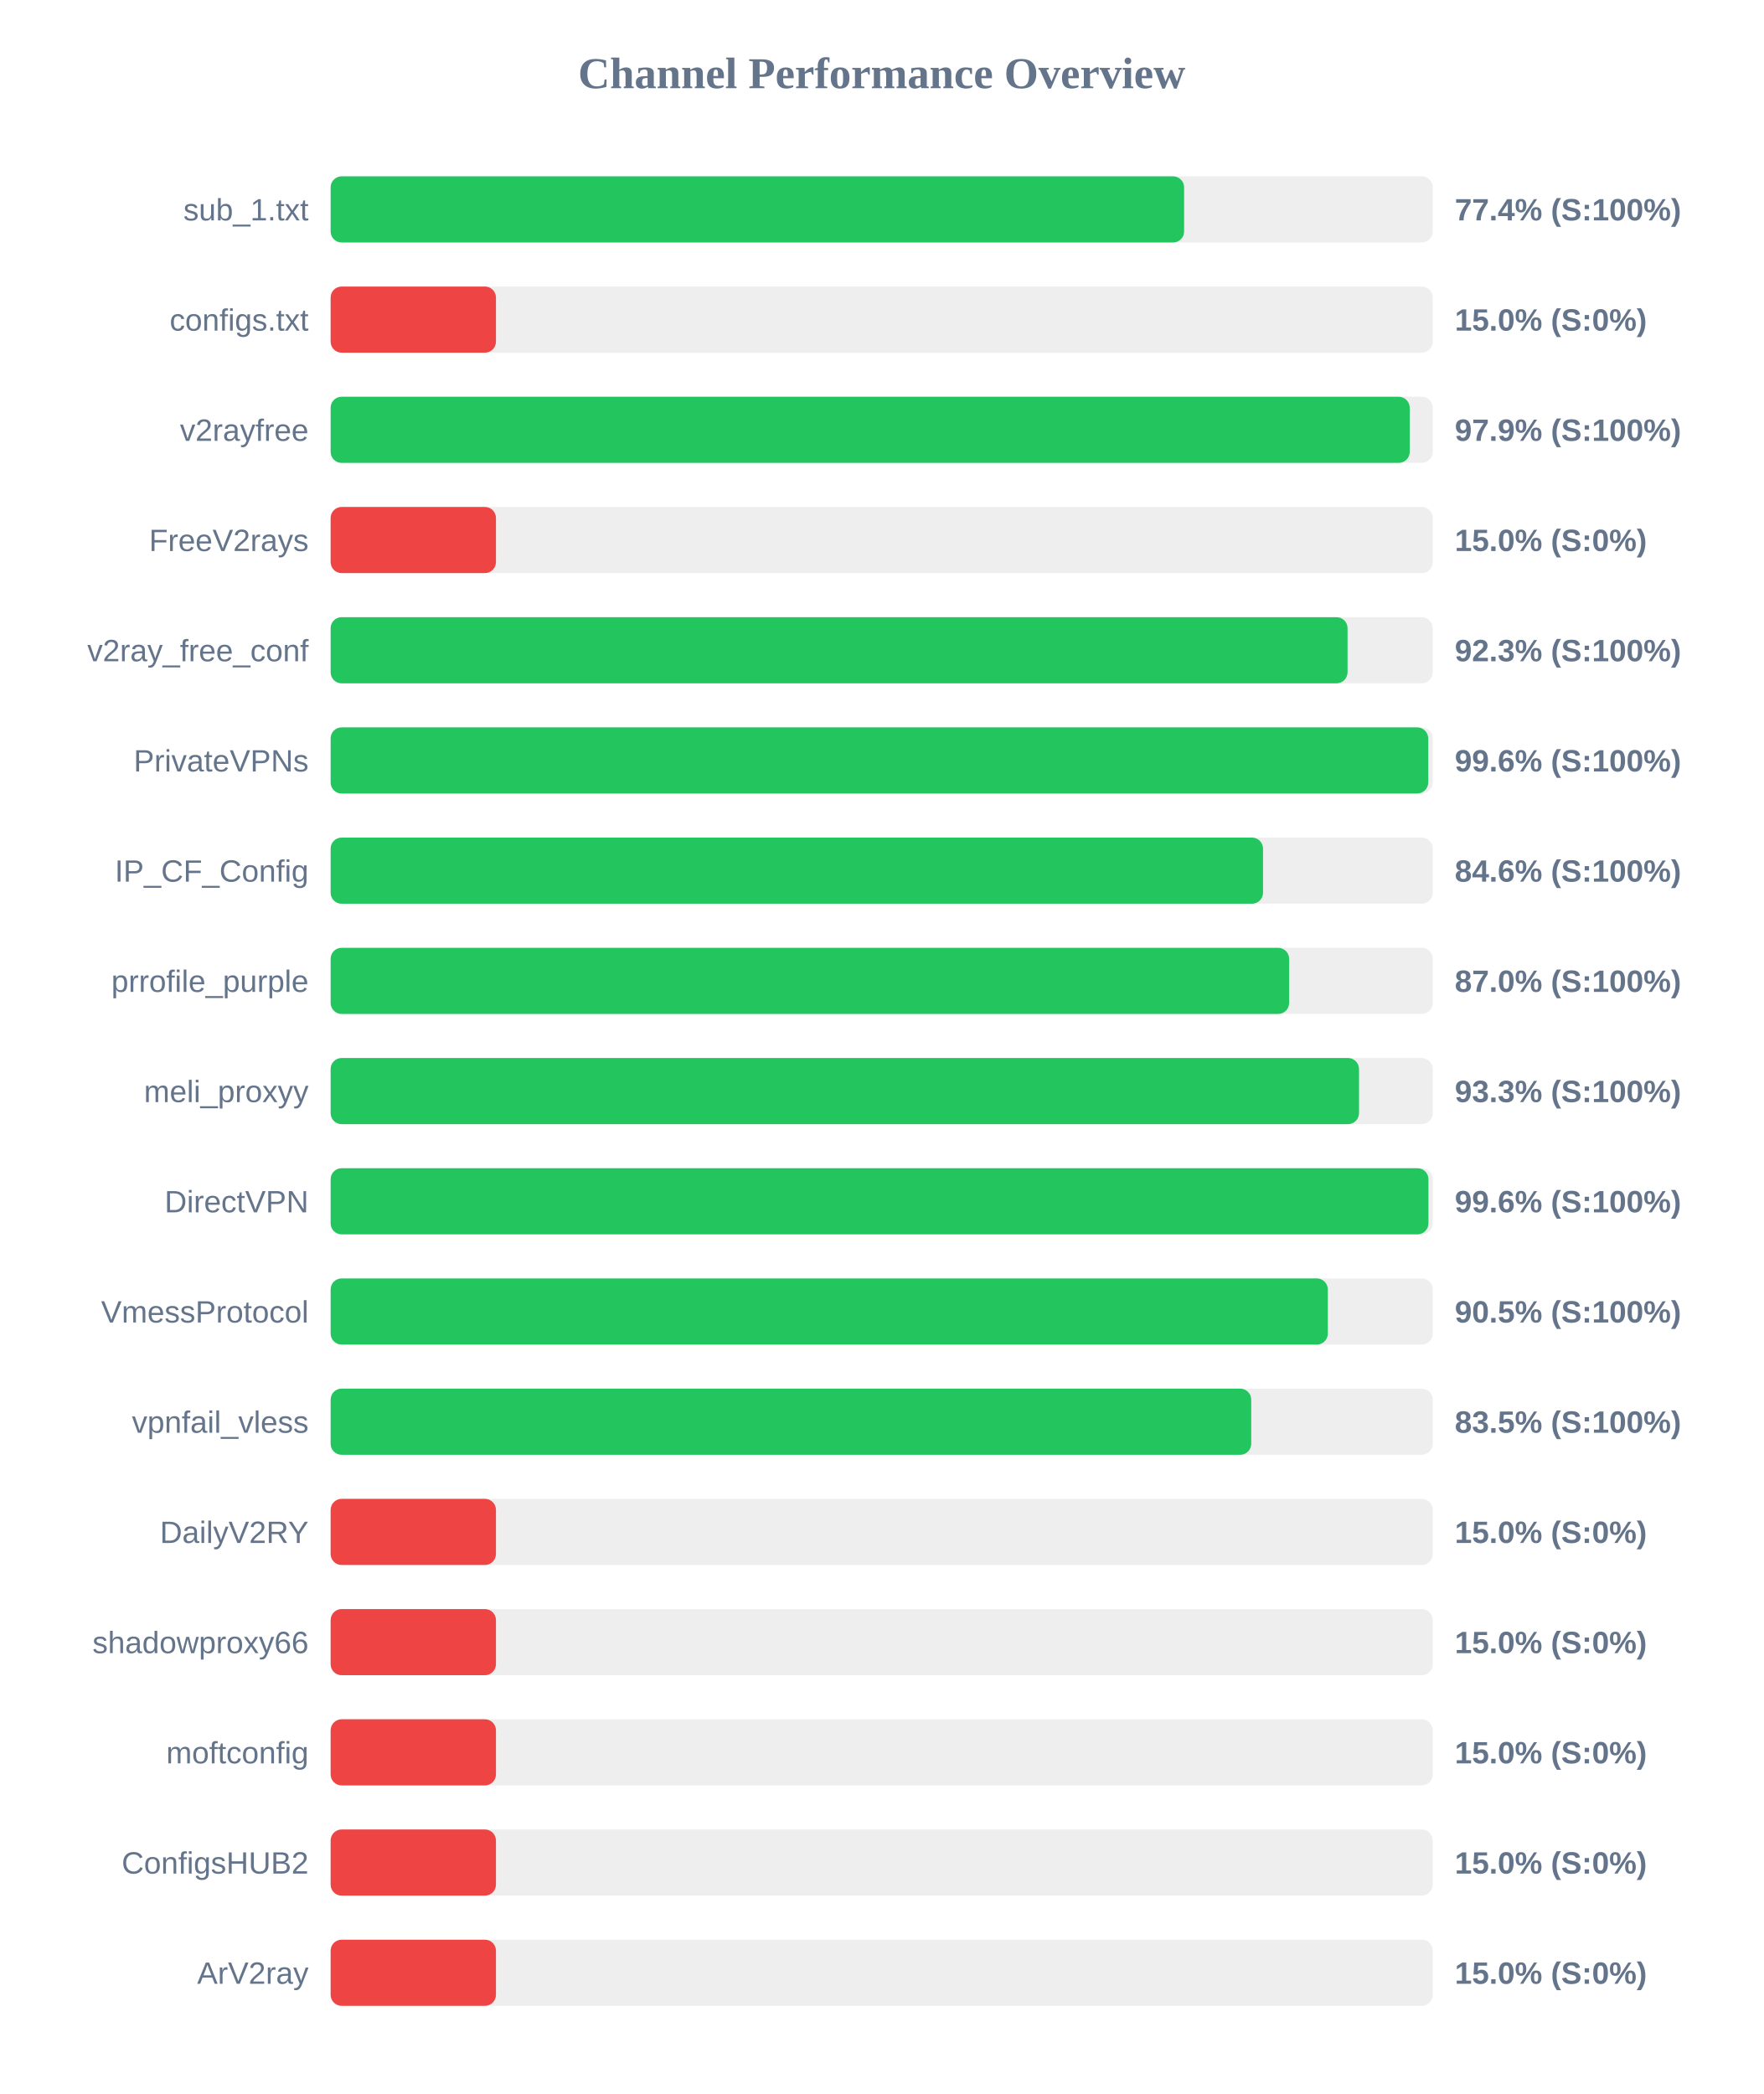
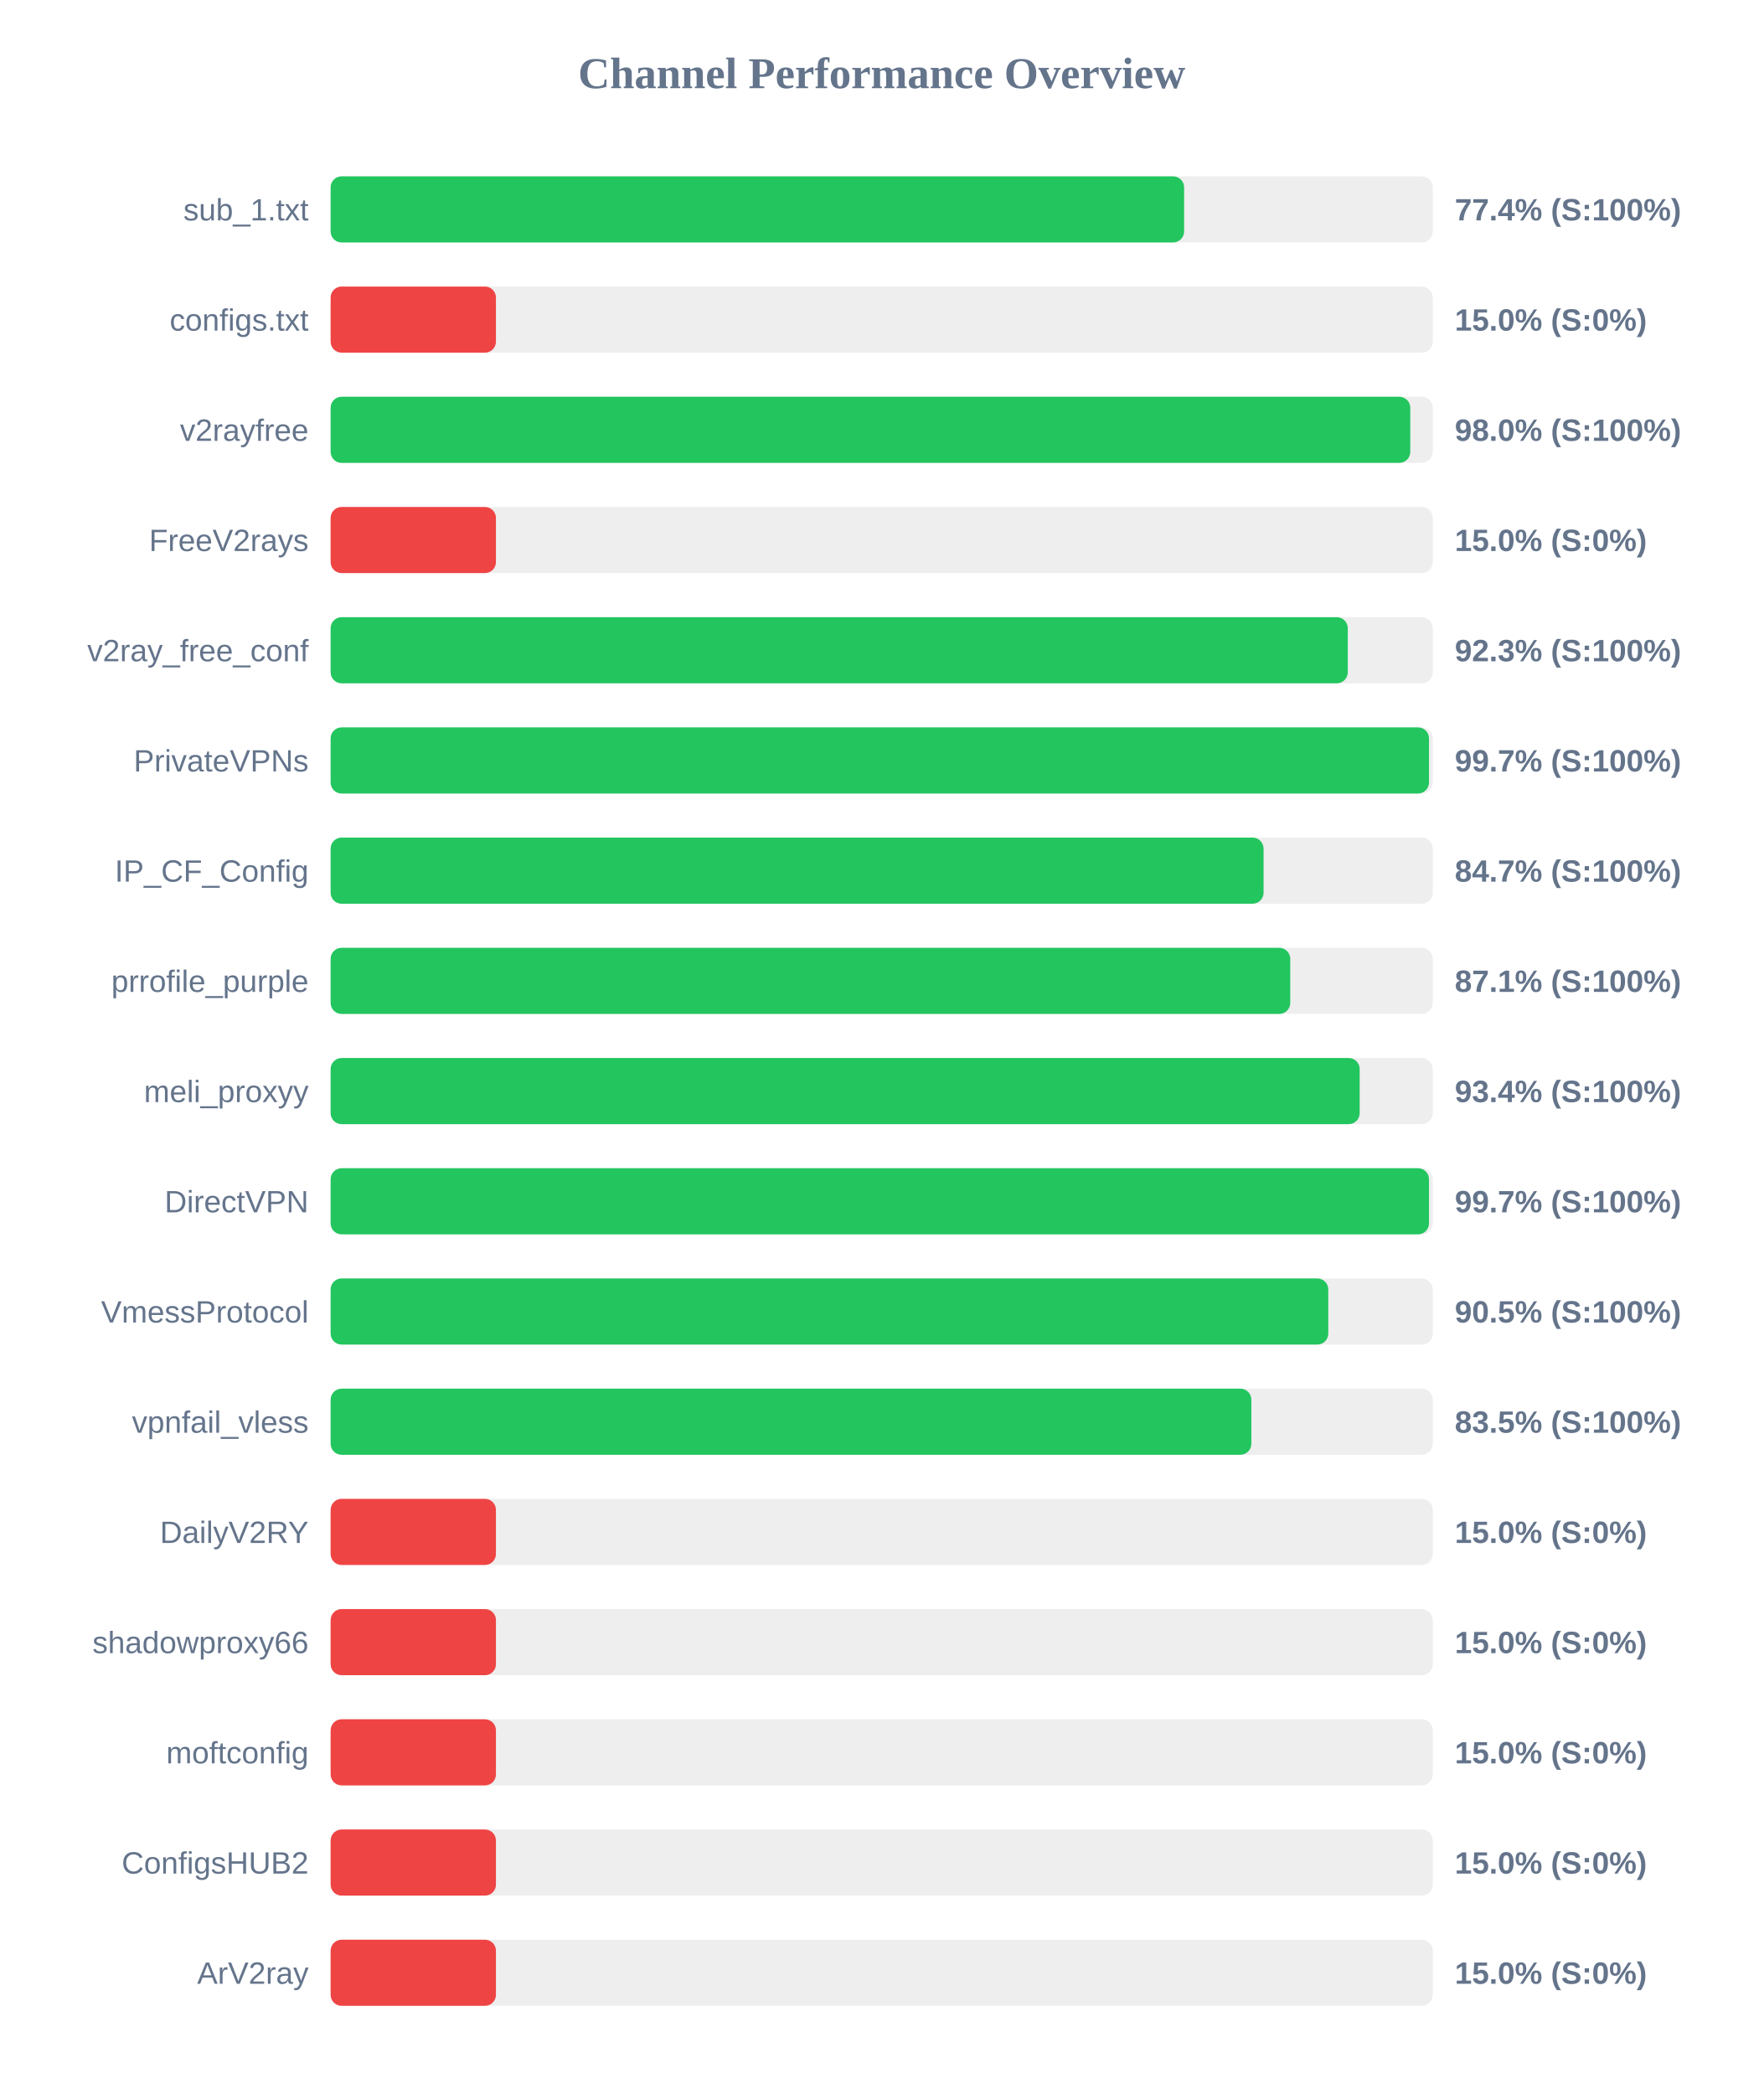
<svg xmlns="http://www.w3.org/2000/svg" width="800" height="950" version="1.1">
  <style>
        .row { font: 14px Arial; fill: #64748b; }
        .score { font: bold 14px Arial; fill: #64748b; }
    </style>
  <text x="400" y="40" text-anchor="middle" font-size="20px" font-weight="bold" fill="#64748b">Channel Performance Overview</text>
  <rect x="150" y="80" width="500" height="30" fill="#eee" rx="5" />
  <rect x="150" y="80" width="387.2" height="30" fill="#22c55e" rx="5" />
  <text x="140" y="100" text-anchor="end" class="row">sub_1.txt</text>
  <text x="660" y="100" text-anchor="start" class="score">77.4% (S:100%)</text>
  <rect x="150" y="130" width="500" height="30" fill="#eee" rx="5" />
  <rect x="150" y="130" width="75.0" height="30" fill="#ef4444" rx="5" />
  <text x="140" y="150" text-anchor="end" class="row">configs.txt</text>
  <text x="660" y="150" text-anchor="start" class="score">15.0% (S:0%)</text>
  <rect x="150" y="180" width="500" height="30" fill="#eee" rx="5" />
-   <rect x="150" y="180" width="489.55" height="30" fill="#22c55e" rx="5" />
+   <rect x="150" y="180" width="489.8" height="30" fill="#22c55e" rx="5" />
  <text x="140" y="200" text-anchor="end" class="row">v2rayfree</text>
-   <text x="660" y="200" text-anchor="start" class="score">97.9% (S:100%)</text>
+   <text x="660" y="200" text-anchor="start" class="score">98.0% (S:100%)</text>
  <rect x="150" y="230" width="500" height="30" fill="#eee" rx="5" />
  <rect x="150" y="230" width="75.0" height="30" fill="#ef4444" rx="5" />
  <text x="140" y="250" text-anchor="end" class="row">FreeV2rays</text>
  <text x="660" y="250" text-anchor="start" class="score">15.0% (S:0%)</text>
  <rect x="150" y="280" width="500" height="30" fill="#eee" rx="5" />
-   <rect x="150" y="280" width="461.35" height="30" fill="#22c55e" rx="5" />
+   <rect x="150" y="280" width="461.45" height="30" fill="#22c55e" rx="5" />
  <text x="140" y="300" text-anchor="end" class="row">v2ray_free_conf</text>
  <text x="660" y="300" text-anchor="start" class="score">92.3% (S:100%)</text>
  <rect x="150" y="330" width="500" height="30" fill="#eee" rx="5" />
-   <rect x="150" y="330" width="497.95" height="30" fill="#22c55e" rx="5" />
+   <rect x="150" y="330" width="498.3" height="30" fill="#22c55e" rx="5" />
  <text x="140" y="350" text-anchor="end" class="row">PrivateVPNs</text>
-   <text x="660" y="350" text-anchor="start" class="score">99.6% (S:100%)</text>
+   <text x="660" y="350" text-anchor="start" class="score">99.7% (S:100%)</text>
  <rect x="150" y="380" width="500" height="30" fill="#eee" rx="5" />
-   <rect x="150" y="380" width="423.0" height="30" fill="#22c55e" rx="5" />
+   <rect x="150" y="380" width="423.25" height="30" fill="#22c55e" rx="5" />
  <text x="140" y="400" text-anchor="end" class="row">IP_CF_Config</text>
-   <text x="660" y="400" text-anchor="start" class="score">84.6% (S:100%)</text>
+   <text x="660" y="400" text-anchor="start" class="score">84.7% (S:100%)</text>
  <rect x="150" y="430" width="500" height="30" fill="#eee" rx="5" />
-   <rect x="150" y="430" width="434.85" height="30" fill="#22c55e" rx="5" />
+   <rect x="150" y="430" width="435.35" height="30" fill="#22c55e" rx="5" />
  <text x="140" y="450" text-anchor="end" class="row">prrofile_purple</text>
-   <text x="660" y="450" text-anchor="start" class="score">87.0% (S:100%)</text>
+   <text x="660" y="450" text-anchor="start" class="score">87.1% (S:100%)</text>
  <rect x="150" y="480" width="500" height="30" fill="#eee" rx="5" />
-   <rect x="150" y="480" width="466.55" height="30" fill="#22c55e" rx="5" />
+   <rect x="150" y="480" width="466.85" height="30" fill="#22c55e" rx="5" />
  <text x="140" y="500" text-anchor="end" class="row">meli_proxyy</text>
-   <text x="660" y="500" text-anchor="start" class="score">93.3% (S:100%)</text>
+   <text x="660" y="500" text-anchor="start" class="score">93.4% (S:100%)</text>
  <rect x="150" y="530" width="500" height="30" fill="#eee" rx="5" />
-   <rect x="150" y="530" width="498.05" height="30" fill="#22c55e" rx="5" />
+   <rect x="150" y="530" width="498.3" height="30" fill="#22c55e" rx="5" />
  <text x="140" y="550" text-anchor="end" class="row">DirectVPN</text>
-   <text x="660" y="550" text-anchor="start" class="score">99.6% (S:100%)</text>
+   <text x="660" y="550" text-anchor="start" class="score">99.7% (S:100%)</text>
  <rect x="150" y="580" width="500" height="30" fill="#eee" rx="5" />
-   <rect x="150" y="580" width="452.4" height="30" fill="#22c55e" rx="5" />
+   <rect x="150" y="580" width="452.6" height="30" fill="#22c55e" rx="5" />
  <text x="140" y="600" text-anchor="end" class="row">VmessProtocol</text>
  <text x="660" y="600" text-anchor="start" class="score">90.5% (S:100%)</text>
  <rect x="150" y="630" width="500" height="30" fill="#eee" rx="5" />
-   <rect x="150" y="630" width="417.65" height="30" fill="#22c55e" rx="5" />
+   <rect x="150" y="630" width="417.7" height="30" fill="#22c55e" rx="5" />
  <text x="140" y="650" text-anchor="end" class="row">vpnfail_vless</text>
  <text x="660" y="650" text-anchor="start" class="score">83.5% (S:100%)</text>
  <rect x="150" y="680" width="500" height="30" fill="#eee" rx="5" />
  <rect x="150" y="680" width="75.0" height="30" fill="#ef4444" rx="5" />
  <text x="140" y="700" text-anchor="end" class="row">DailyV2RY</text>
  <text x="660" y="700" text-anchor="start" class="score">15.0% (S:0%)</text>
  <rect x="150" y="730" width="500" height="30" fill="#eee" rx="5" />
  <rect x="150" y="730" width="75.0" height="30" fill="#ef4444" rx="5" />
  <text x="140" y="750" text-anchor="end" class="row">shadowproxy66</text>
  <text x="660" y="750" text-anchor="start" class="score">15.0% (S:0%)</text>
  <rect x="150" y="780" width="500" height="30" fill="#eee" rx="5" />
  <rect x="150" y="780" width="75.0" height="30" fill="#ef4444" rx="5" />
  <text x="140" y="800" text-anchor="end" class="row">moftconfig</text>
  <text x="660" y="800" text-anchor="start" class="score">15.0% (S:0%)</text>
  <rect x="150" y="830" width="500" height="30" fill="#eee" rx="5" />
  <rect x="150" y="830" width="75.0" height="30" fill="#ef4444" rx="5" />
  <text x="140" y="850" text-anchor="end" class="row">ConfigsHUB2</text>
  <text x="660" y="850" text-anchor="start" class="score">15.0% (S:0%)</text>
  <rect x="150" y="880" width="500" height="30" fill="#eee" rx="5" />
  <rect x="150" y="880" width="75.0" height="30" fill="#ef4444" rx="5" />
  <text x="140" y="900" text-anchor="end" class="row">ArV2ray</text>
  <text x="660" y="900" text-anchor="start" class="score">15.0% (S:0%)</text>
</svg>
